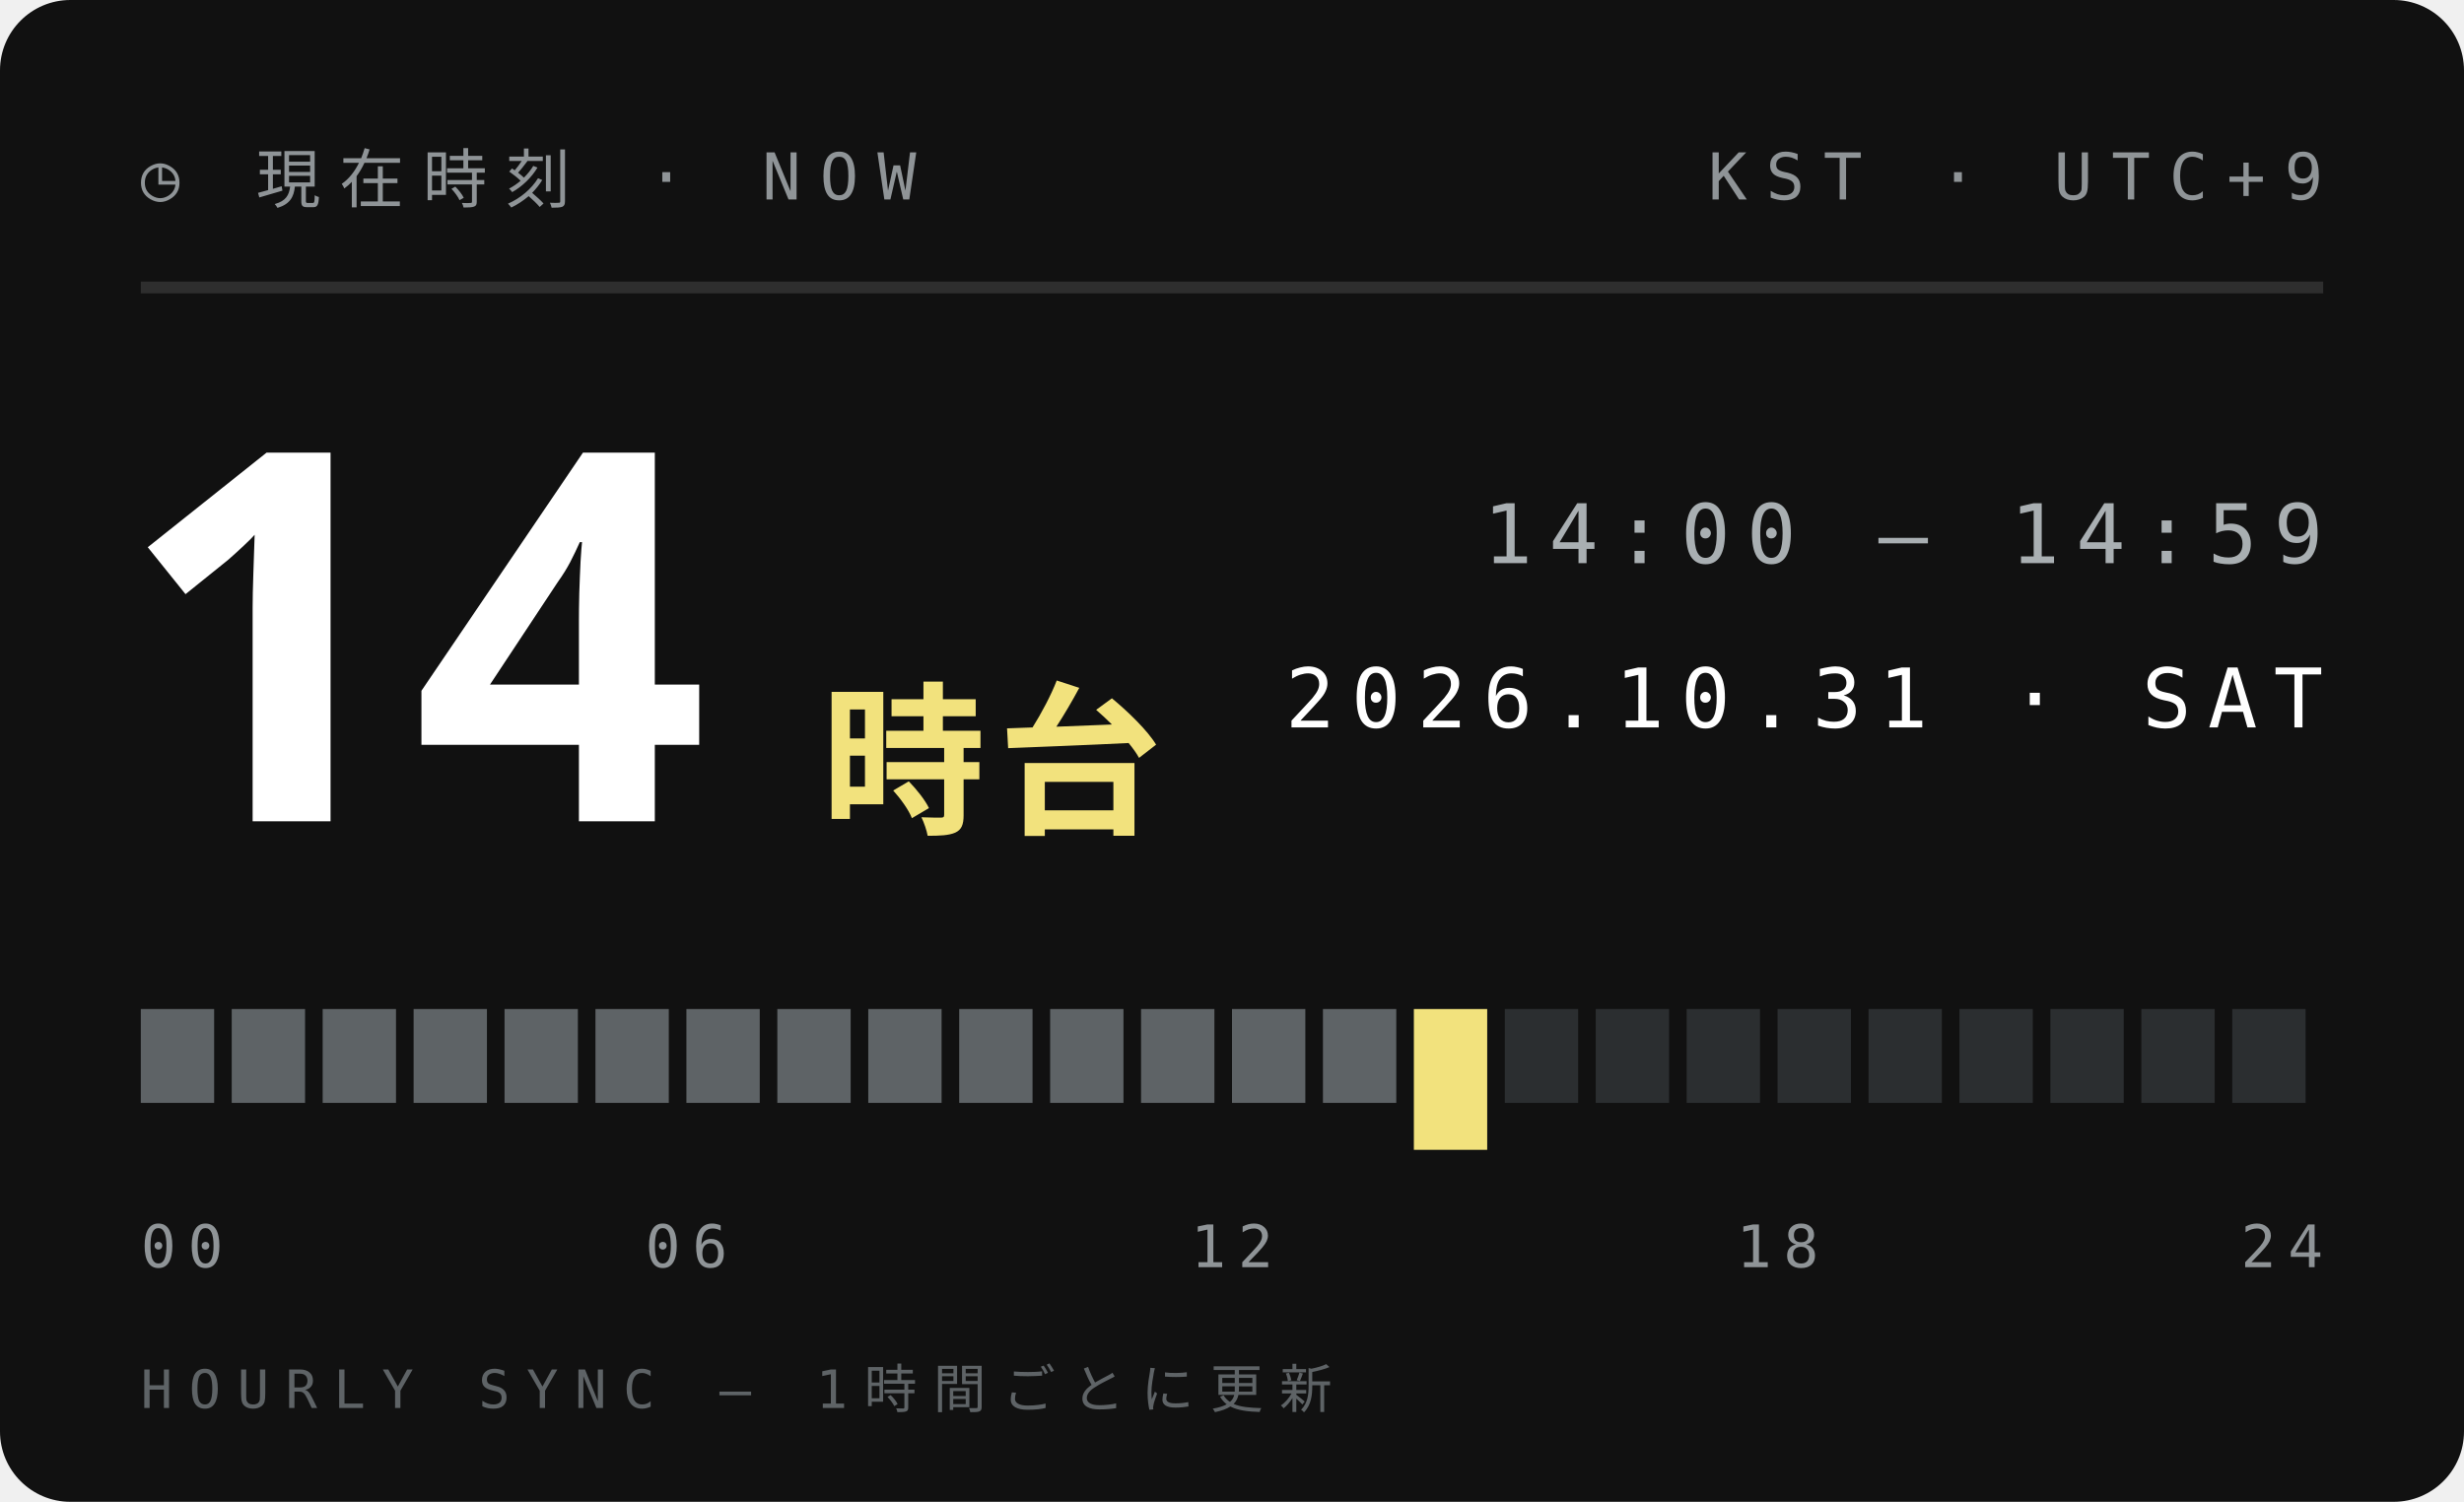
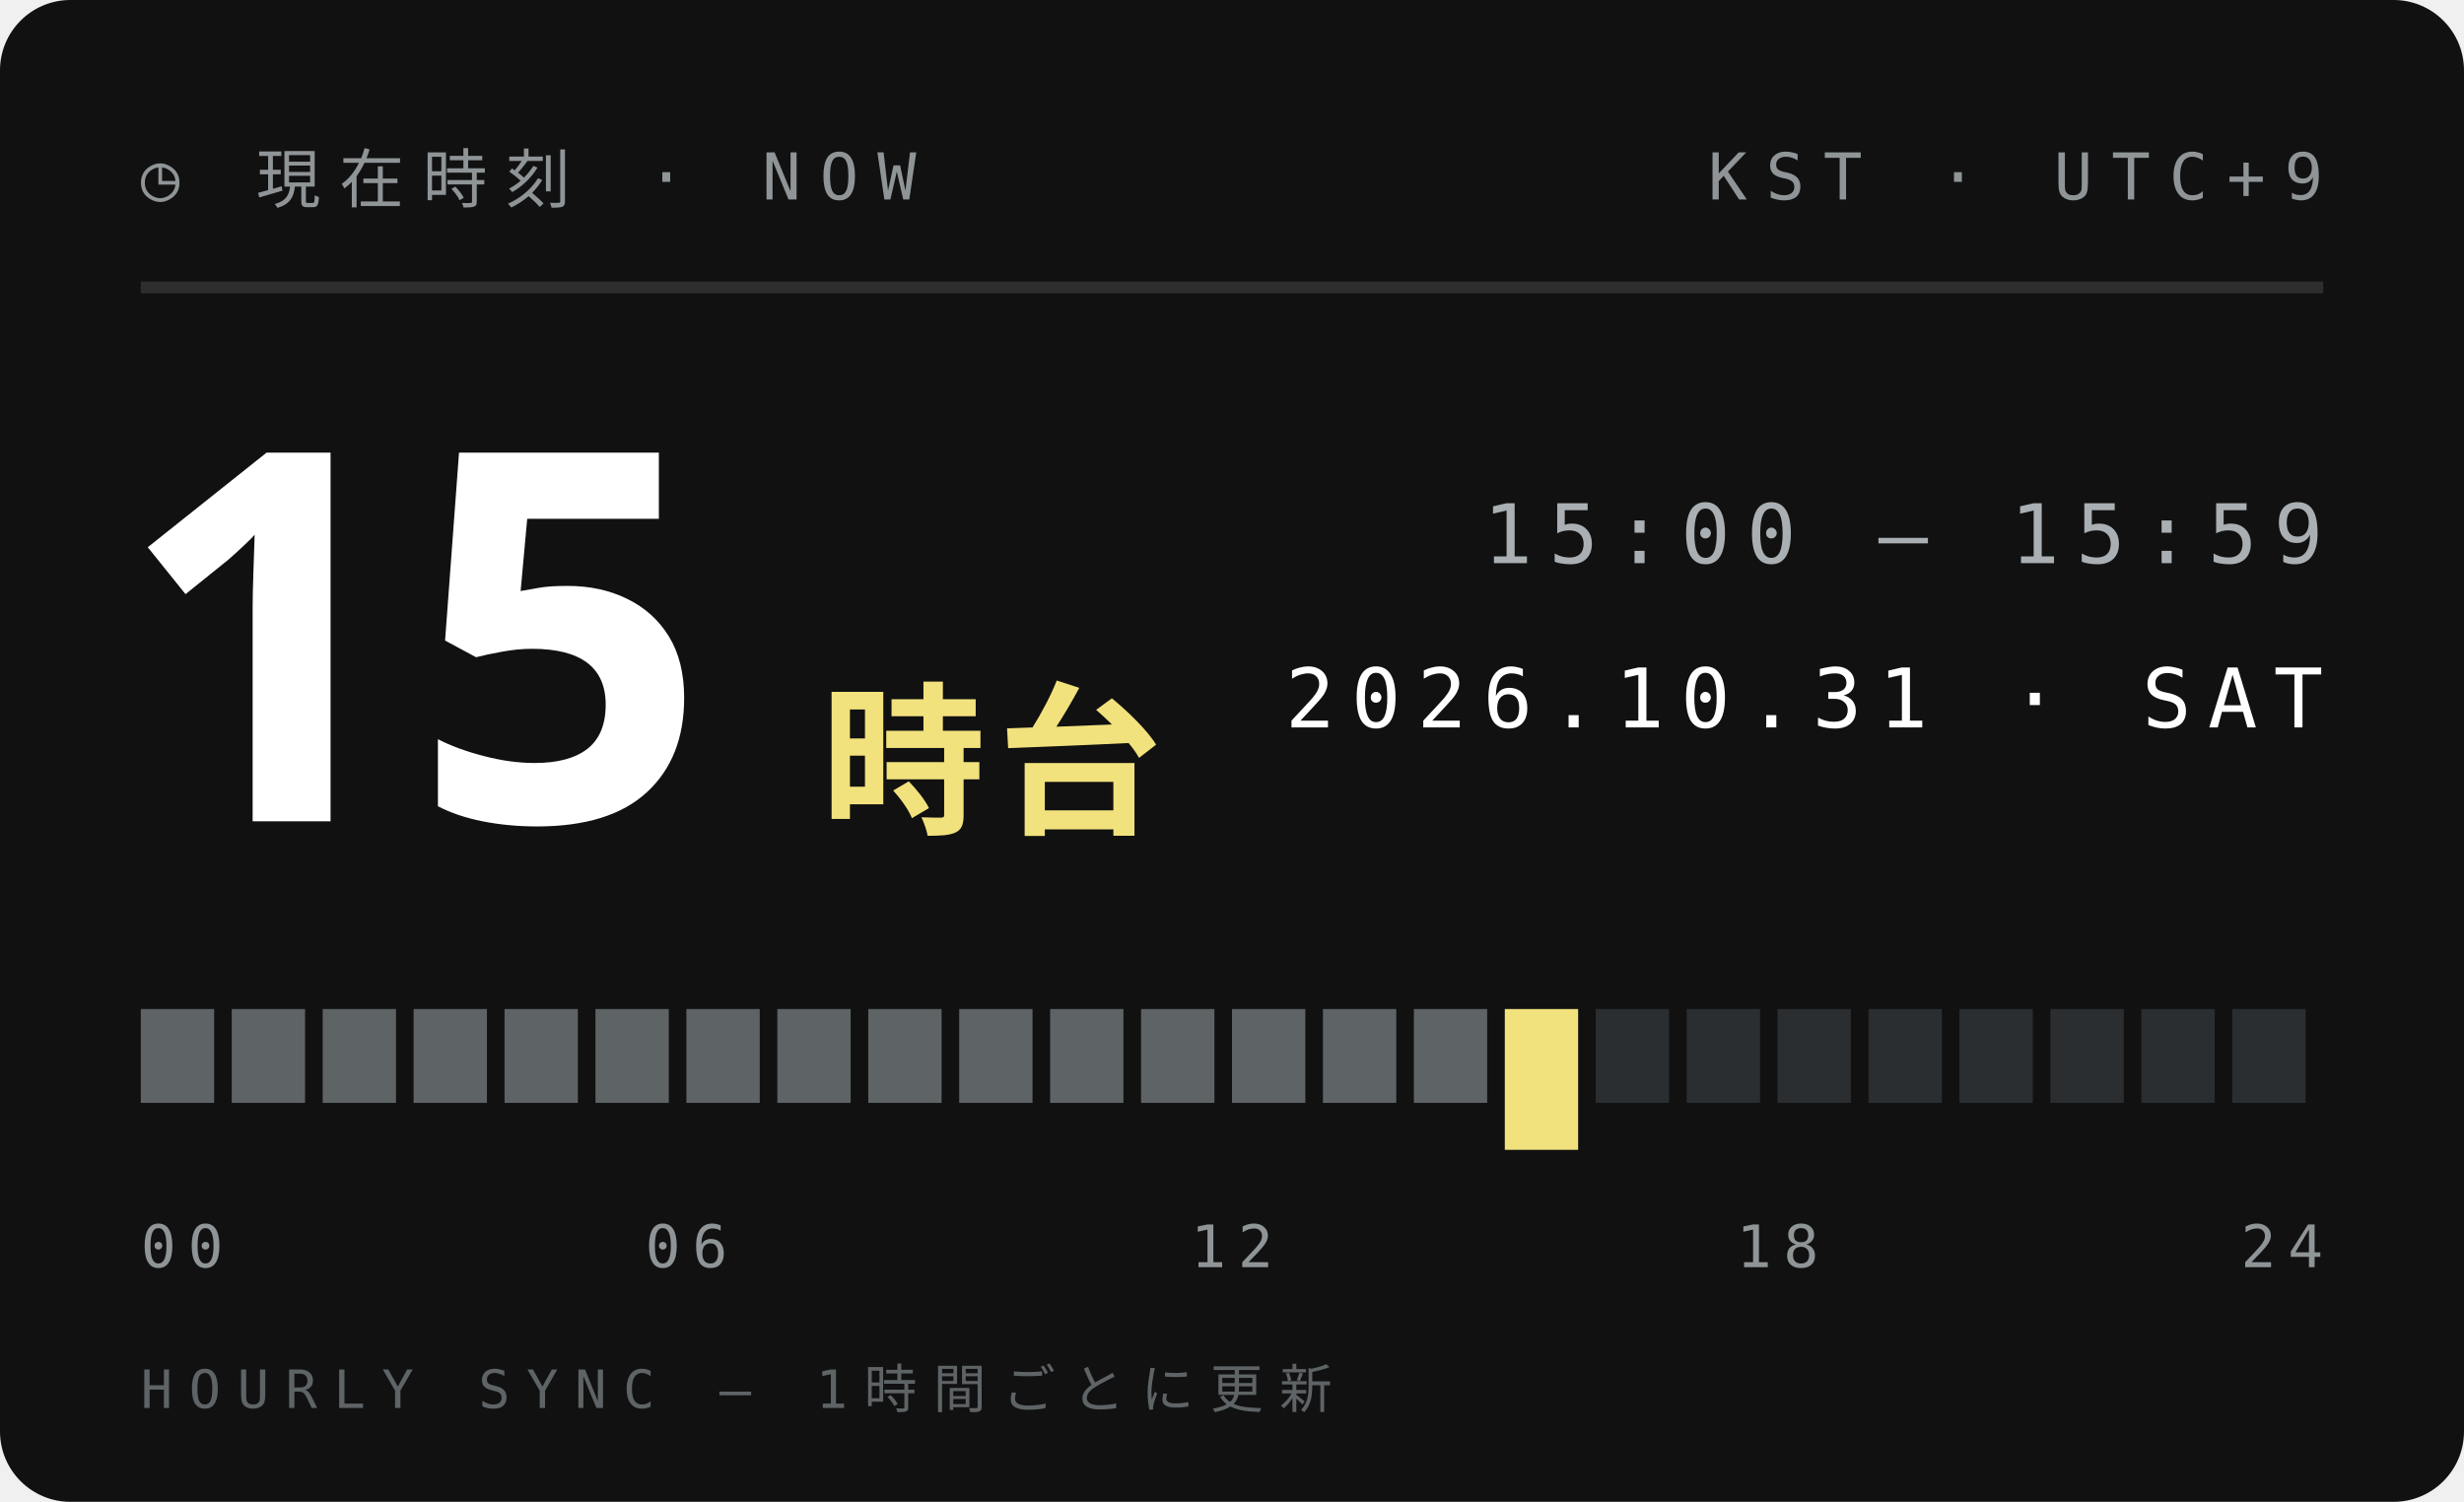
<svg xmlns="http://www.w3.org/2000/svg" width="210" height="128">
  <style>text{font:400 6.5px 'IBM Plex Mono',Menlo,monospace;letter-spacing:1.2px;fill:#5E6366}.s{font-size:5.5px}.v{font-weight:600;font-size:9px;fill:#111;letter-spacing:0}.b{font:900 20px 'Arial Black',sans-serif;fill:#111;letter-spacing:0}.j{font:800 11px 'Hiragino Sans','Noto Sans JP',sans-serif;fill:#111;letter-spacing:2px}</style>
  <rect width="210" height="128" rx="6" fill="#111" />
  <text x="12" y="17" style="font-size:5.5px;letter-spacing:1.6px;fill:#8F9497">◷ 現在時刻 · NOW</text>
  <text x="198" y="17" text-anchor="end" style="font-size:5.5px;letter-spacing:1.6px;fill:#8F9497">KST · UTC+9</text>
  <path d="M12 24.5H198" stroke="#ffffff1f" />
-   <text class="b" x="10" y="70" style="font-size:44px;fill:#fff">14</text>
+   <text class="b" x="10" y="70" style="font-size:44px;fill:#fff">15</text>
  <text class="j" x="70" y="70" style="font-size:14px;letter-spacing:1px;fill:#F2E27D">時台</text>
-   <text x="198" y="48" text-anchor="end" style="font-size:7px;letter-spacing:1.4px;fill:#A9AFB2">14:00 — 14:59</text>
+   <text x="198" y="48" text-anchor="end" style="font-size:7px;letter-spacing:1.4px;fill:#A9AFB2">15:00 — 15:59</text>
  <text x="198" y="62" text-anchor="end" style="font-size:7px;letter-spacing:1.4px;fill:#fff">2026.10.31 · SAT</text>
  <rect x="12.00" y="86" width="6.25" height="8" fill="#5E6366" />
  <rect x="19.75" y="86" width="6.25" height="8" fill="#5E6366" />
  <rect x="27.50" y="86" width="6.25" height="8" fill="#5E6366" />
  <rect x="35.25" y="86" width="6.25" height="8" fill="#5E6366" />
  <rect x="43.00" y="86" width="6.25" height="8" fill="#5E6366" />
  <rect x="50.75" y="86" width="6.25" height="8" fill="#5E6366" />
  <rect x="58.50" y="86" width="6.25" height="8" fill="#5E6366" />
  <rect x="66.25" y="86" width="6.25" height="8" fill="#5E6366" />
  <rect x="74.00" y="86" width="6.25" height="8" fill="#5E6366" />
  <rect x="81.75" y="86" width="6.25" height="8" fill="#5E6366" />
  <rect x="89.50" y="86" width="6.25" height="8" fill="#5E6366" />
  <rect x="97.25" y="86" width="6.25" height="8" fill="#5E6366" />
  <rect x="105.00" y="86" width="6.25" height="8" fill="#5E6366" />
  <rect x="112.75" y="86" width="6.25" height="8" fill="#5E6366" />
-   <rect x="120.50" y="86" width="6.25" height="12" fill="#F2E27D" />
-   <rect x="128.25" y="86" width="6.25" height="8" fill="#2B2E30" />
+   <rect x="120.50" y="86" width="6.25" height="8" fill="#5E6366" />
+   <rect x="128.25" y="86" width="6.25" height="12" fill="#F2E27D" />
  <rect x="136.00" y="86" width="6.25" height="8" fill="#2B2E30" />
  <rect x="143.75" y="86" width="6.25" height="8" fill="#2B2E30" />
  <rect x="151.50" y="86" width="6.25" height="8" fill="#2B2E30" />
  <rect x="159.25" y="86" width="6.25" height="8" fill="#2B2E30" />
  <rect x="167.00" y="86" width="6.25" height="8" fill="#2B2E30" />
  <rect x="174.75" y="86" width="6.25" height="8" fill="#2B2E30" />
  <rect x="182.50" y="86" width="6.25" height="8" fill="#2B2E30" />
  <rect x="190.25" y="86" width="6.25" height="8" fill="#2B2E30" />
  <text x="12.0" y="108" text-anchor="start" style="font-size:5px;letter-spacing:1px;fill:#8F9497">00</text>
  <text x="58.5" y="108" text-anchor="middle" style="font-size:5px;letter-spacing:1px;fill:#8F9497">06</text>
  <text x="105.0" y="108" text-anchor="middle" style="font-size:5px;letter-spacing:1px;fill:#8F9497">12</text>
  <text x="151.5" y="108" text-anchor="middle" style="font-size:5px;letter-spacing:1px;fill:#8F9497">18</text>
  <text x="198.0" y="108" text-anchor="end" style="font-size:5px;letter-spacing:1px;fill:#8F9497">24</text>
  <text x="12" y="120" style="font-size:4.5px;letter-spacing:1.4px;fill:#5E6366">HOURLY SYNC — 1時間ごとに更新</text>
</svg>
